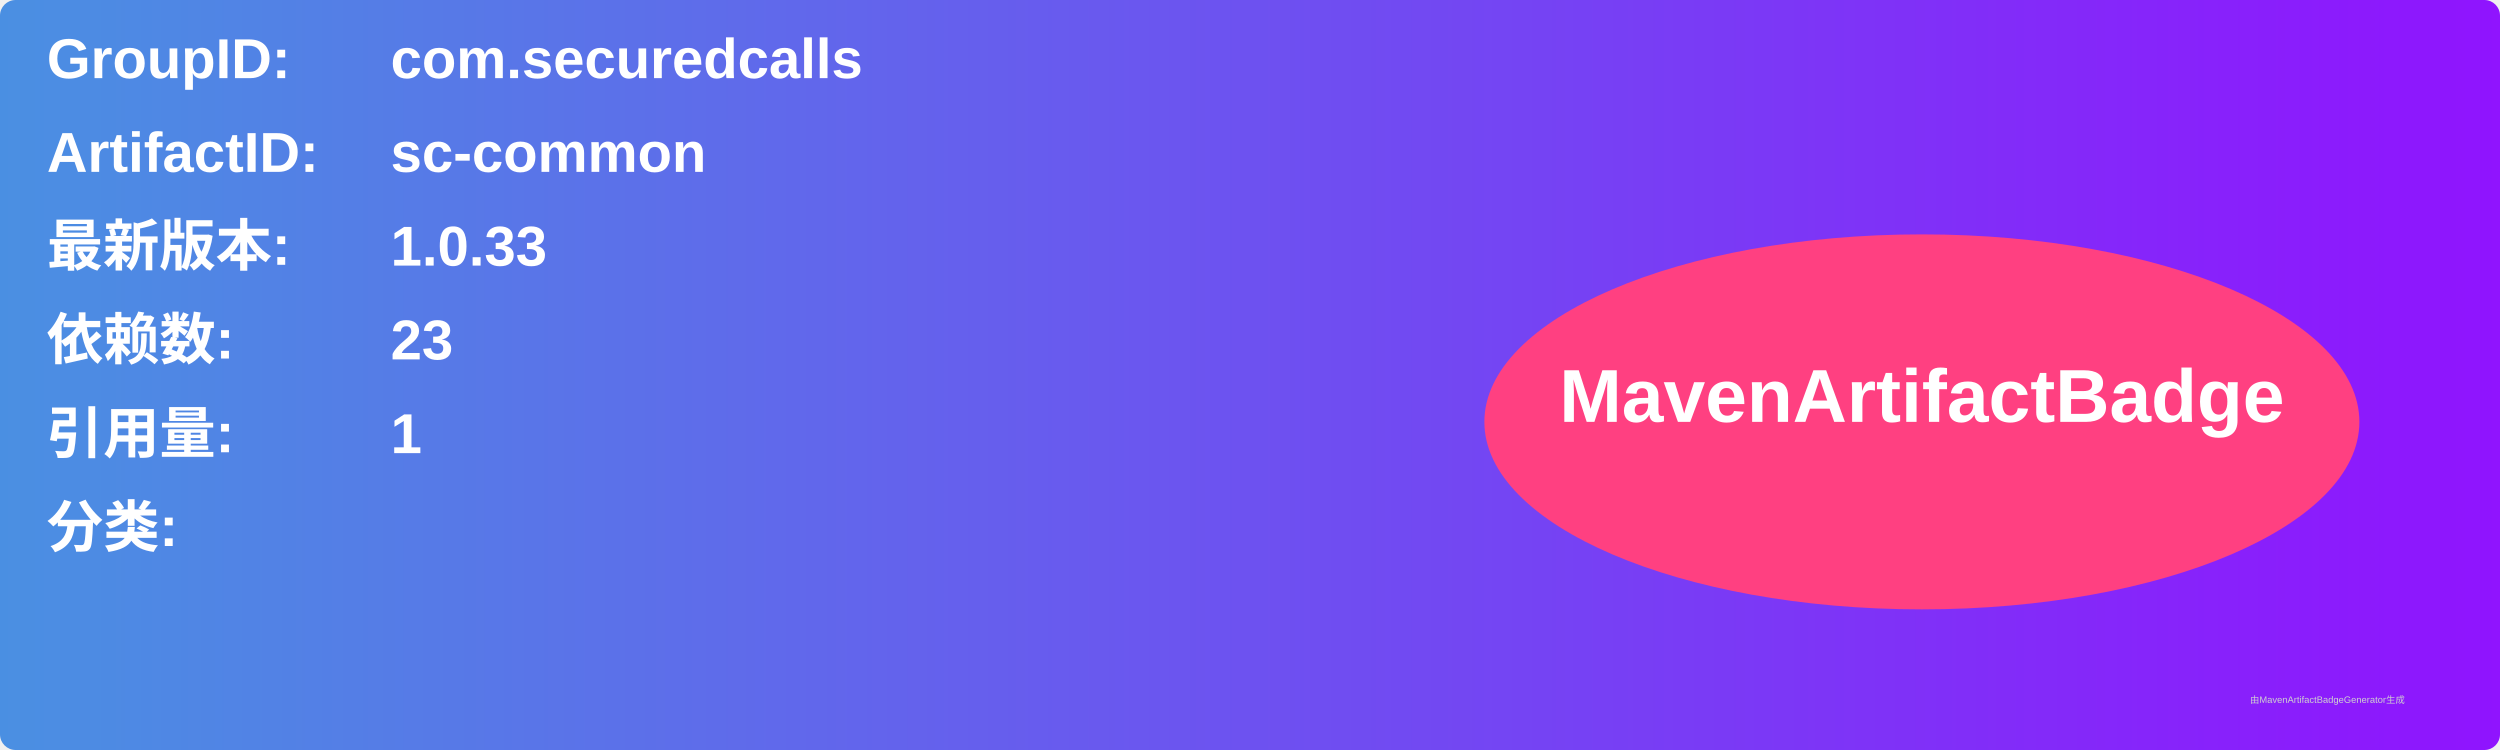
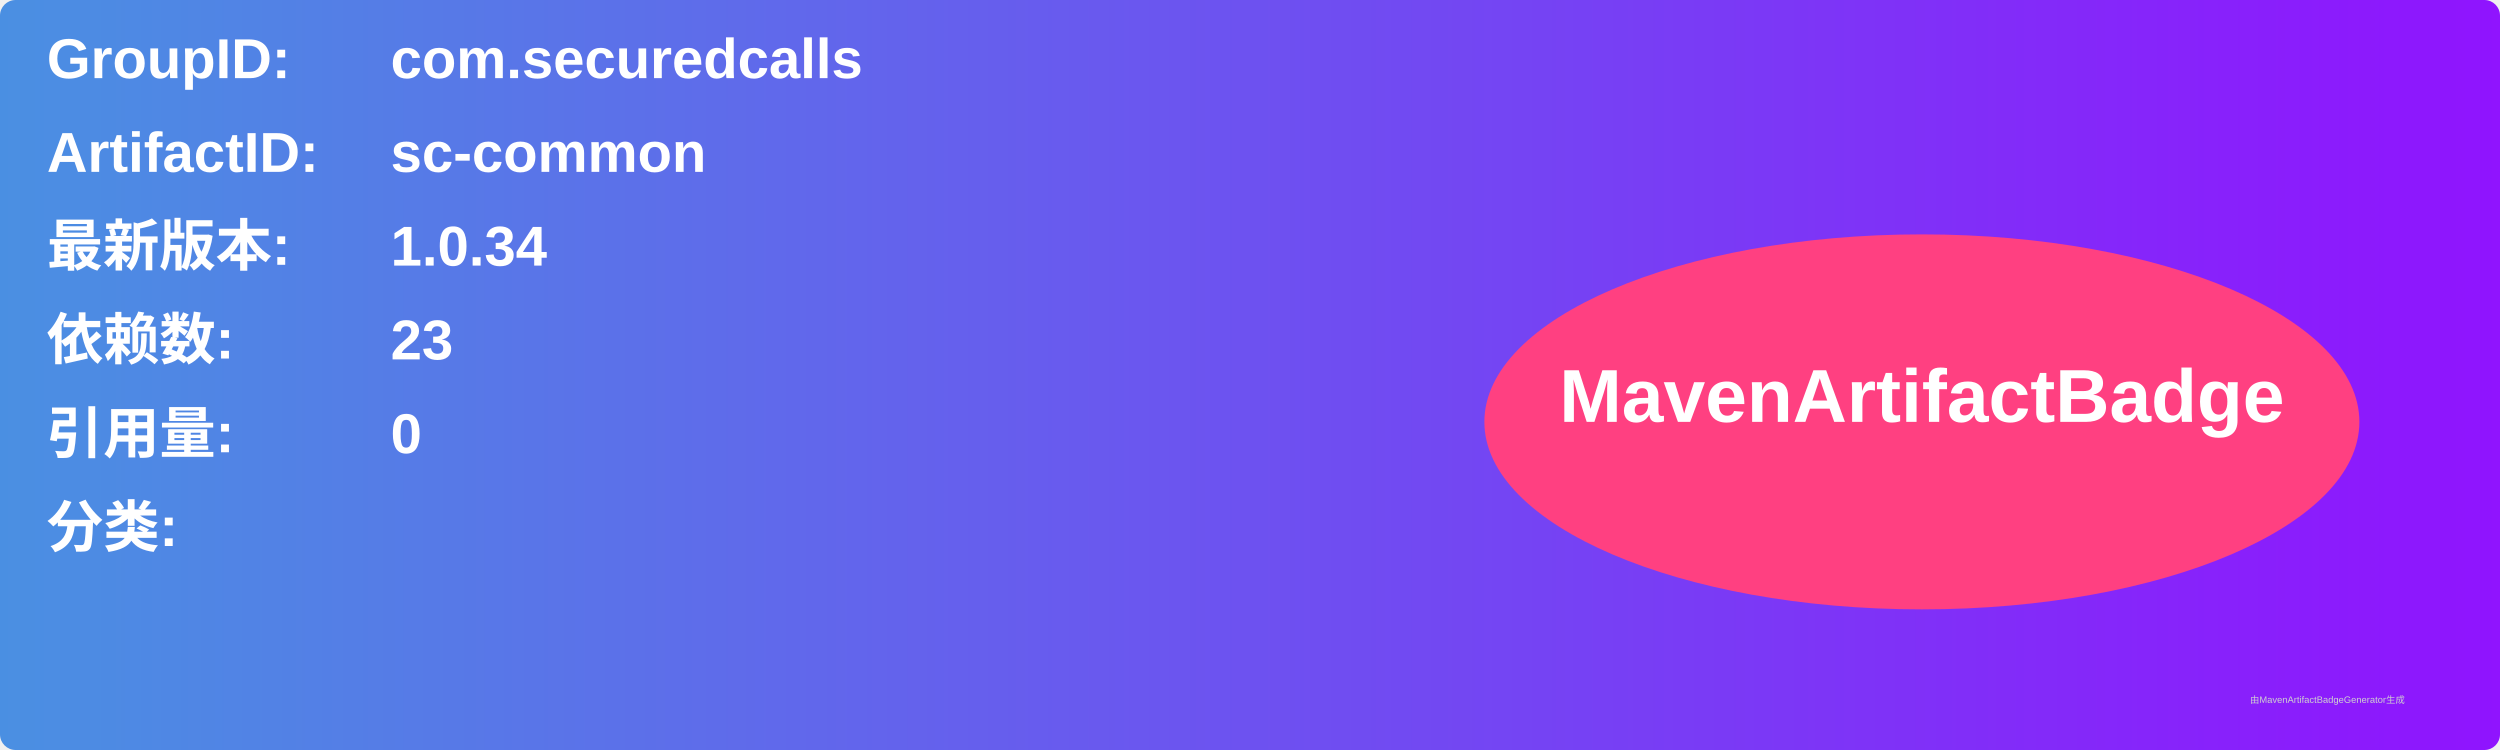
<svg xmlns="http://www.w3.org/2000/svg" width="800" height="240" viewBox="0 0 800 240">
  <linearGradient id="grad" x1="0%" y1="0%" x2="100%" y2="0%">
    <stop offset="0%" stop-color="#4a90e2" />
    <stop offset="100%" stop-color="#9013fe" />
  </linearGradient>
  <rect width="100%" height="100%" rx="5" ry="5" fill="url(#grad)" />
  <g transform="translate(15, 15)">
    <text x="0" y="10" font-family="Arial" font-size="18" fill="white" font-weight="bold" width="260">GroupID:</text>
    <text x="110" y="10" font-family="Arial" font-size="18" fill="white" font-weight="bold" width="460">com.securedcalls</text>
    <text x="0" y="40" font-family="Arial" font-size="18" fill="white" font-weight="bold" width="260">ArtifactID:</text>
    <text x="110" y="40" font-family="Arial" font-size="18" fill="white" font-weight="bold" width="460">sc-common</text>
    <text x="0" y="70" font-family="Arial" font-size="18" fill="white" font-weight="bold">最新版本:</text>
    <text x="110" y="70" font-family="Arial" font-size="18" fill="white" font-weight="bold">
-       <tspan font-weight="bold">1.0.33</tspan>
+       <tspan font-weight="bold">1.0.34</tspan>
    </text>
    <text x="0" y="100" font-family="Arial" font-size="18" fill="white" font-weight="bold">依赖数: </text>
    <text x="110" y="100" font-family="Arial" font-size="18" fill="white">
      <tspan font-weight="bold">23</tspan>
    </text>
    <text x="0" y="130" font-family="Arial" font-size="18" fill="white" font-weight="bold">引用量: </text>
    <text x="110" y="130" font-family="Arial" font-size="18" fill="white">
-       <tspan font-weight="bold">1</tspan>
+       <tspan font-weight="bold">0</tspan>
    </text>
    <text x="0" y="160" font-family="Arial" font-size="18" fill="white" font-weight="bold">分类:</text>
    <text x="10" y="190" font-family="Arial" font-size="10" fill="white">
      <tspan font-weight="bold" />
    </text>
    <ellipse cx="600" cy="120" rx="140" ry="60" fill="#ff4081" />
    <text x="600" y="120" text-anchor="middle" font-family="Arial" font-size="24" fill="white" font-weight="bold">MavenArtifactBadge</text>
  </g>
  <text x="720" y="225" font-family="Arial" font-size="3" fill="#d0d0d0">由MavenArtifactBadgeGenerator生成</text>
</svg>
